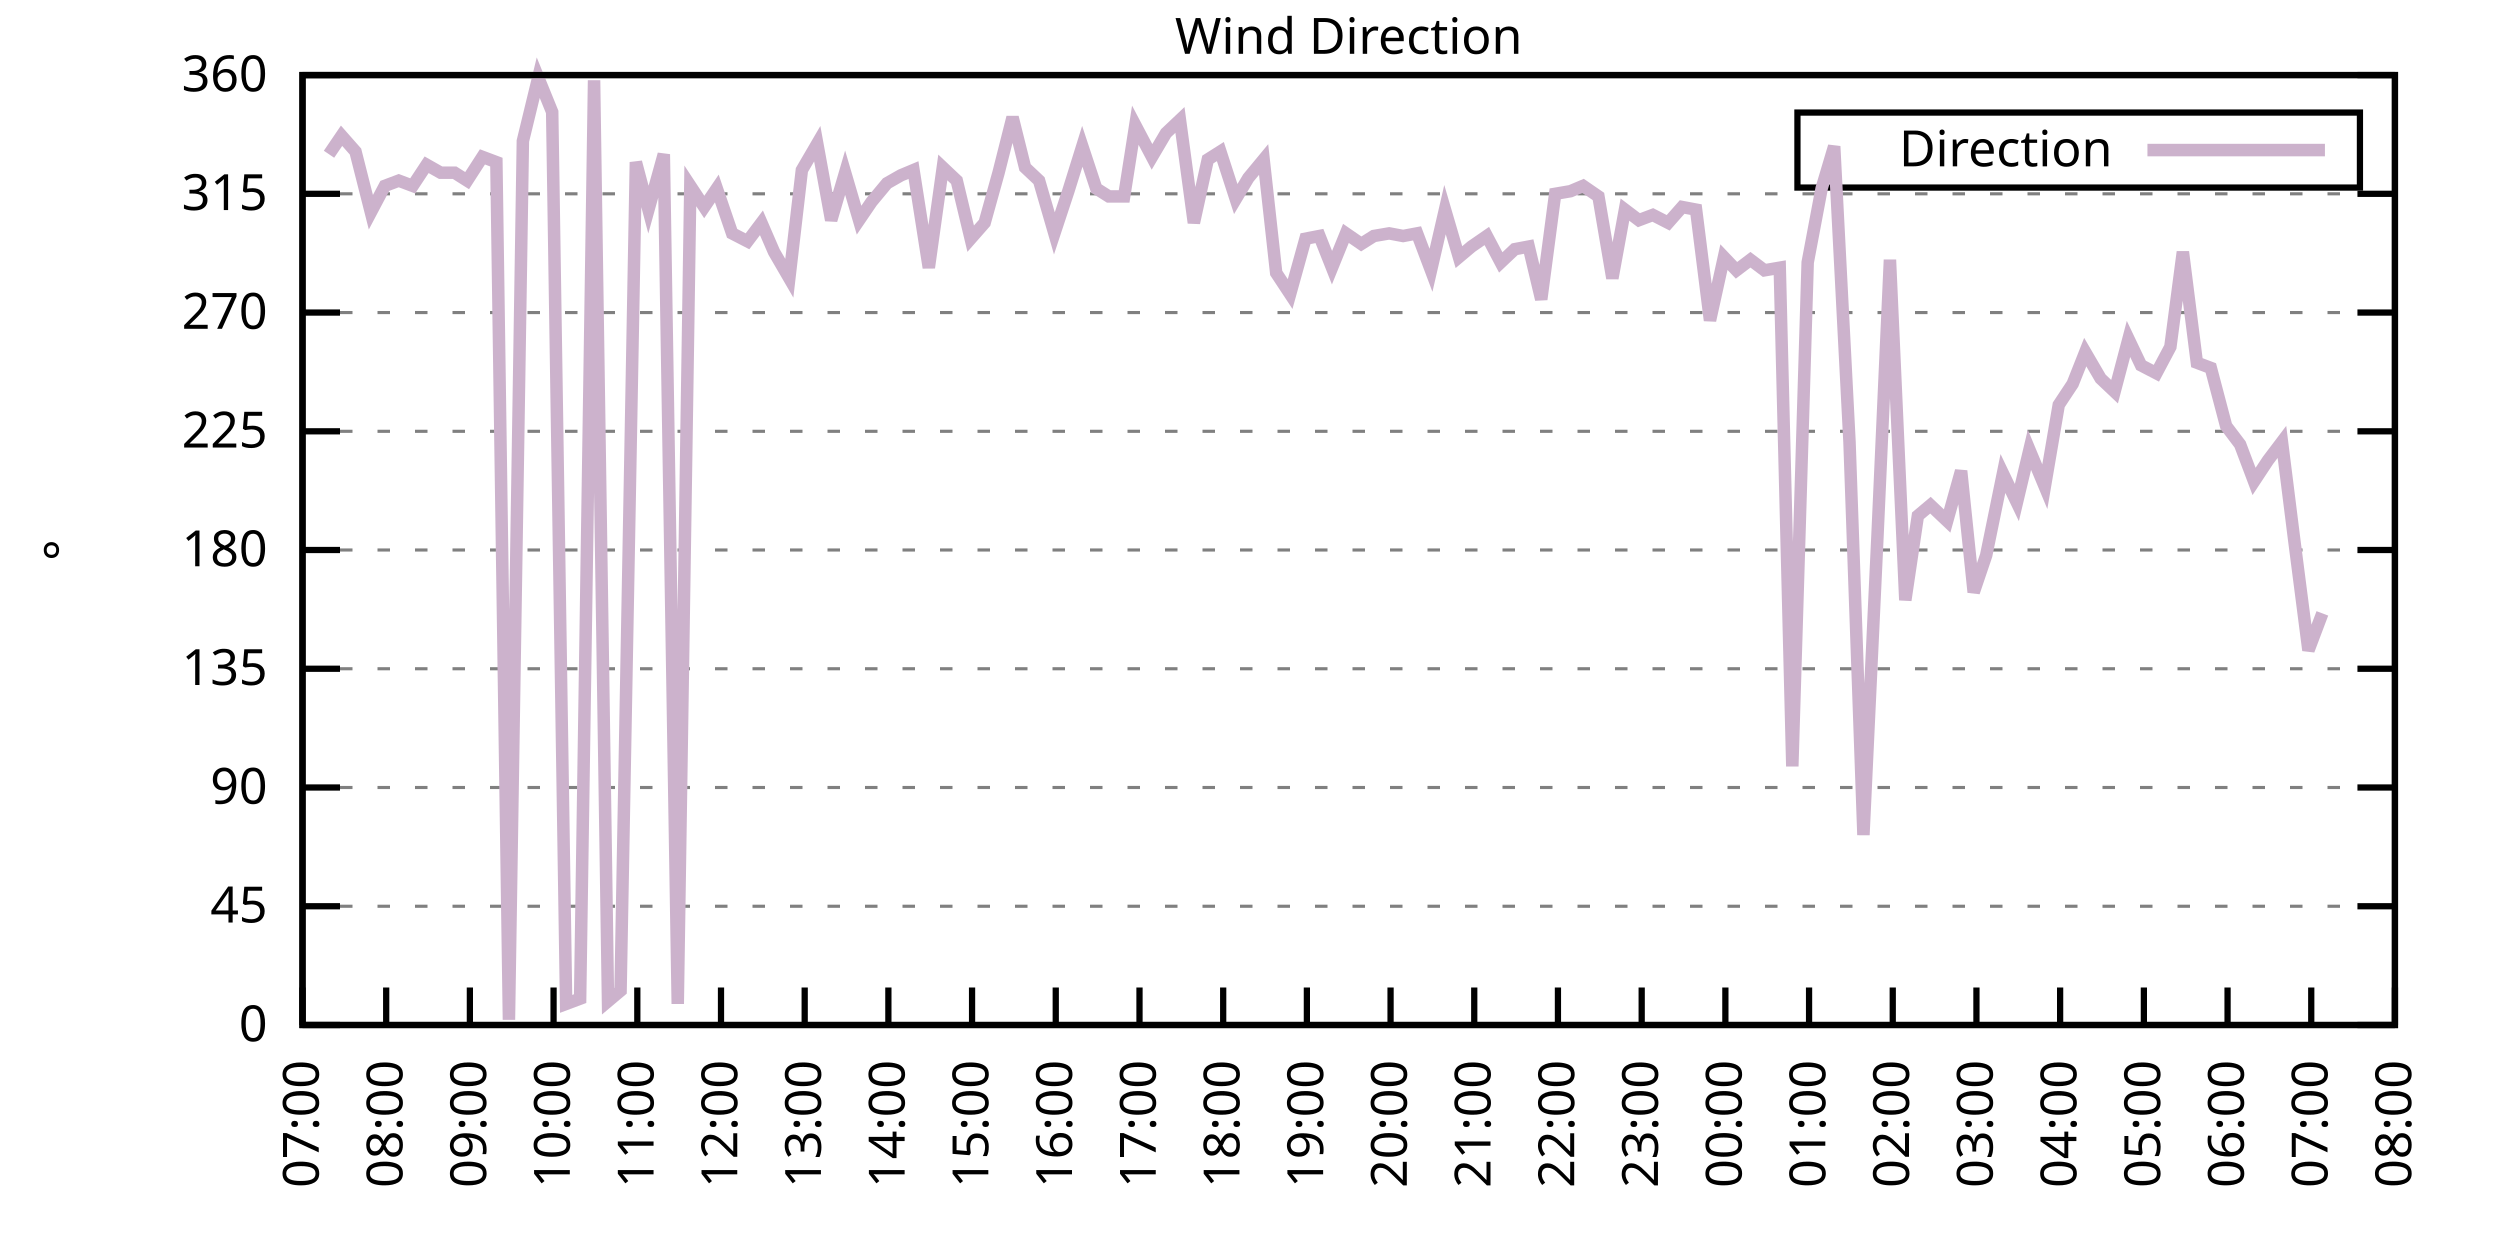
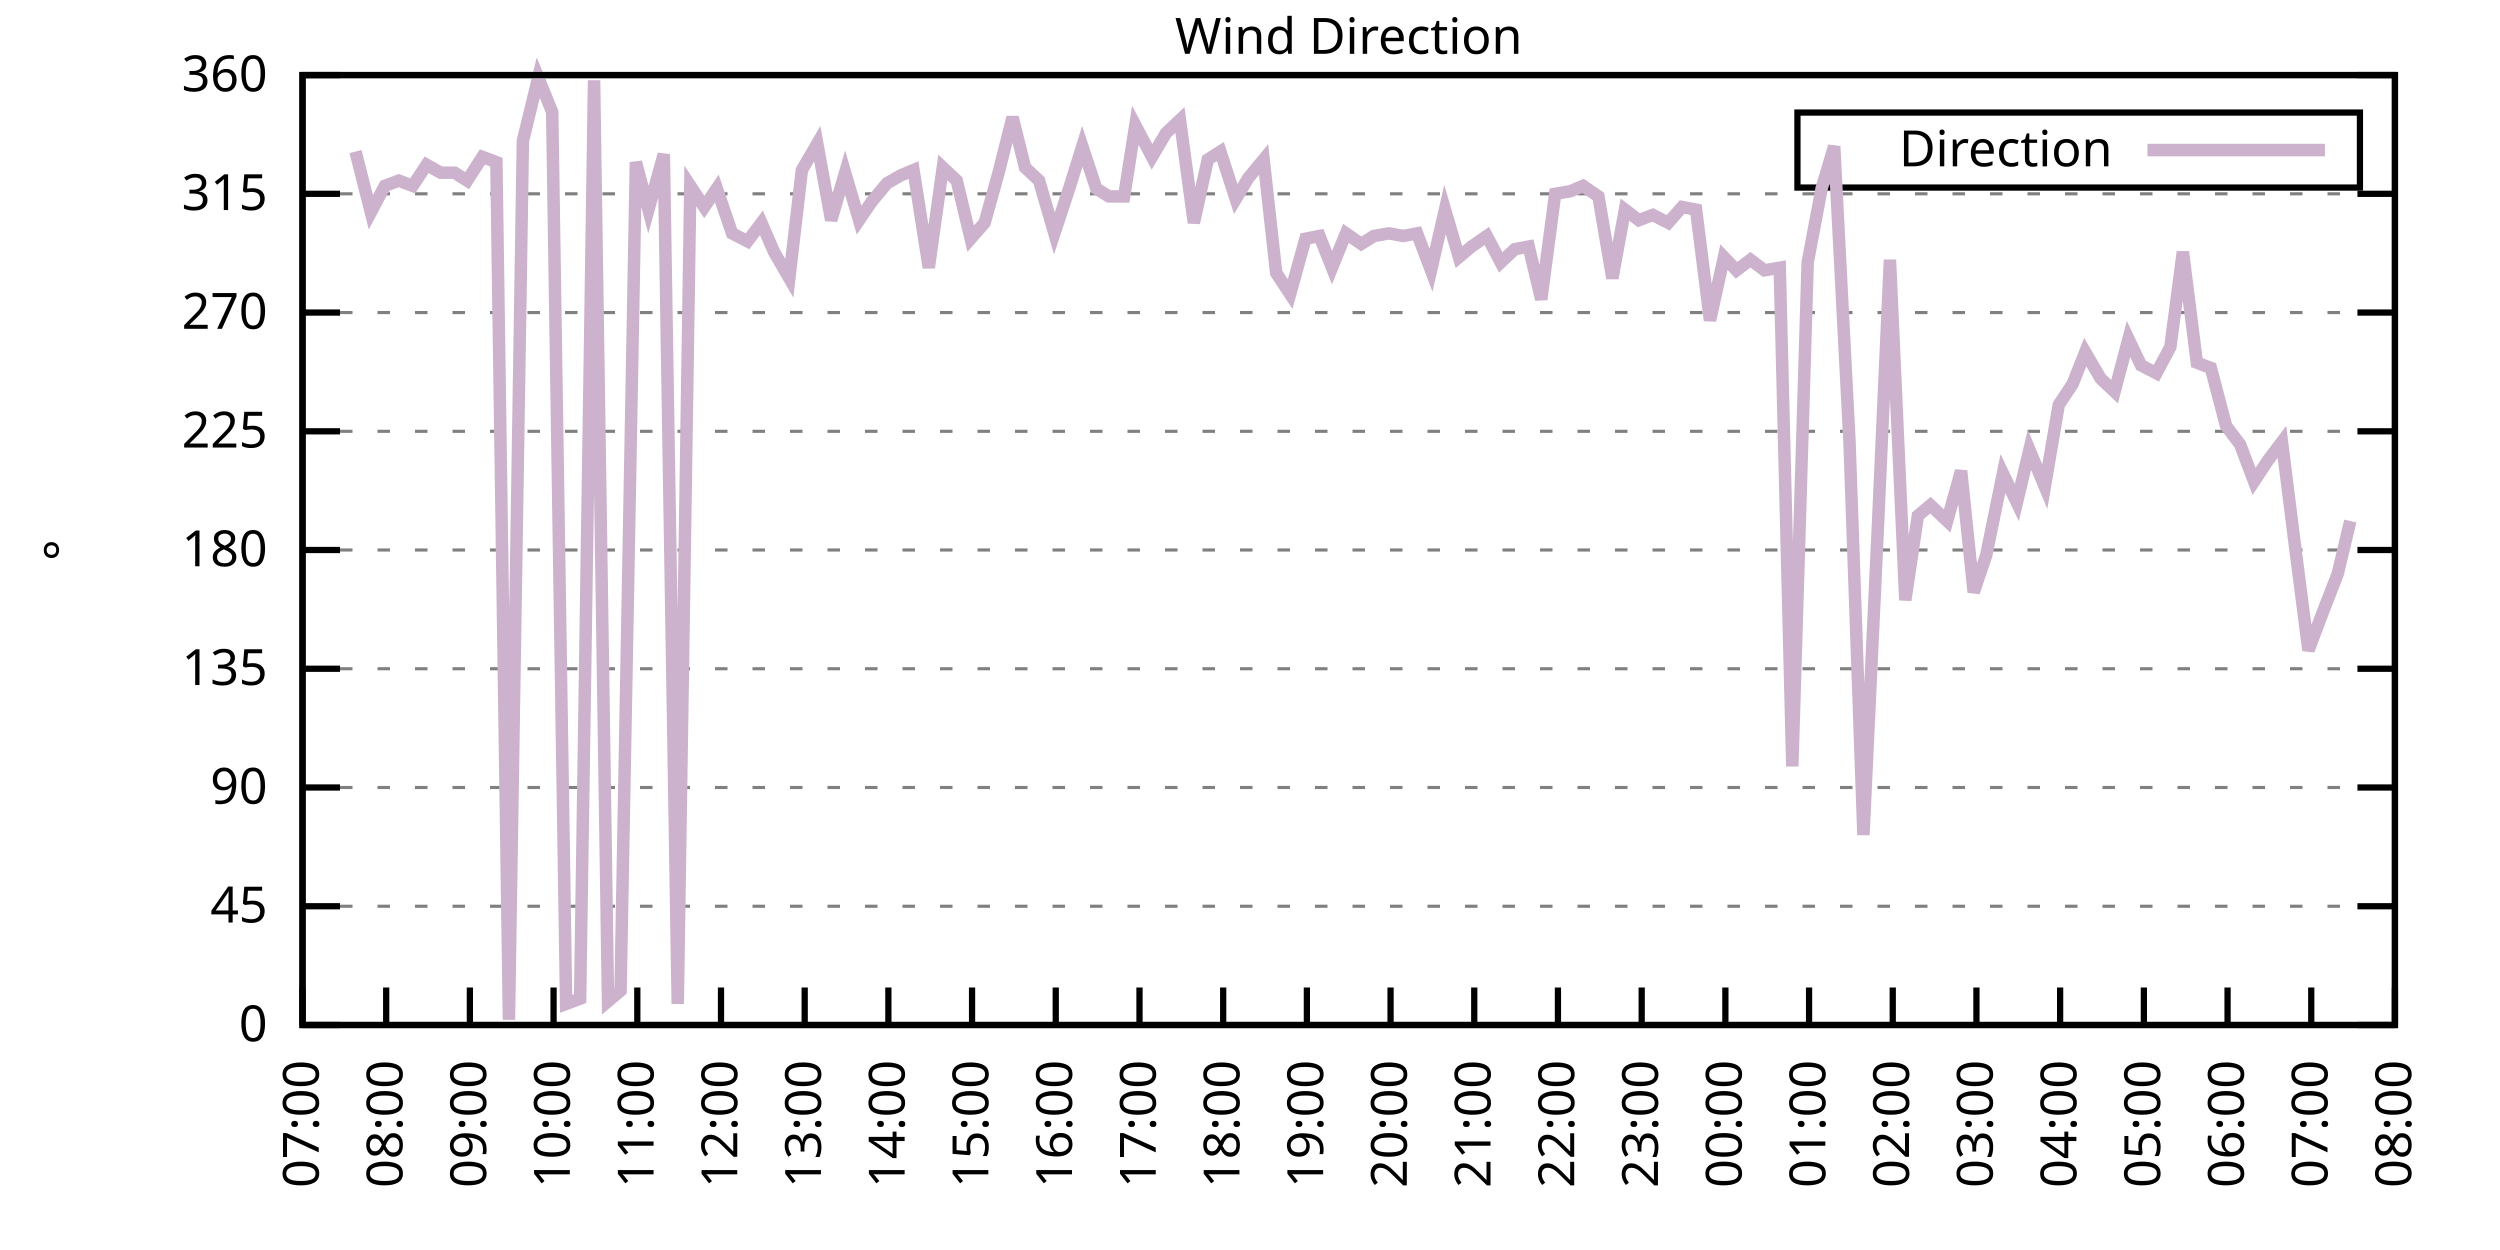
<svg xmlns="http://www.w3.org/2000/svg" xmlns:xlink="http://www.w3.org/1999/xlink" width="400" height="200" viewBox="0 0 400 200">
  <g id="gnuplot_canvas">
    <rect x="0" y="0" width="400" height="200" fill="none" />
    <defs>
      <circle id="gpDot" r="0.5" stroke-width="0.5" stroke="currentColor" />
      <path id="gpPt0" stroke-width="0.333" stroke="currentColor" d="M-1,0 h2 M0,-1 v2" />
      <path id="gpPt1" stroke-width="0.333" stroke="currentColor" d="M-1,-1 L1,1 M1,-1 L-1,1" />
      <path id="gpPt2" stroke-width="0.333" stroke="currentColor" d="M-1,0 L1,0 M0,-1 L0,1 M-1,-1 L1,1 M-1,1 L1,-1" />
      <rect id="gpPt3" stroke-width="0.333" stroke="currentColor" x="-1" y="-1" width="2" height="2" />
      <rect id="gpPt4" stroke-width="0.333" stroke="currentColor" fill="currentColor" x="-1" y="-1" width="2" height="2" />
      <circle id="gpPt5" stroke-width="0.333" stroke="currentColor" cx="0" cy="0" r="1" />
      <use xlink:href="#gpPt5" id="gpPt6" fill="currentColor" stroke="none" />
      <path id="gpPt7" stroke-width="0.333" stroke="currentColor" d="M0,-1.33 L-1.33,0.67 L1.33,0.67 z" />
      <use xlink:href="#gpPt7" id="gpPt8" fill="currentColor" stroke="none" />
      <use xlink:href="#gpPt7" id="gpPt9" stroke="currentColor" transform="rotate(180)" />
      <use xlink:href="#gpPt9" id="gpPt10" fill="currentColor" stroke="none" />
      <use xlink:href="#gpPt3" id="gpPt11" stroke="currentColor" transform="rotate(45)" />
      <use xlink:href="#gpPt11" id="gpPt12" fill="currentColor" stroke="none" />
      <path id="gpPt13" stroke-width="0.333" stroke="currentColor" d="M0,1.330 L1.265,0.411 L0.782,-1.067 L-0.782,-1.076 L-1.265,0.411 z" />
      <use xlink:href="#gpPt13" id="gpPt14" fill="currentColor" stroke="none" />
      <filter id="textbox" filterUnits="objectBoundingBox" x="0" y="0" height="1" width="1">
        <feFlood flood-color="white" flood-opacity="1" result="bgnd" />
        <feComposite in="SourceGraphic" in2="bgnd" operator="atop" />
      </filter>
      <filter id="greybox" filterUnits="objectBoundingBox" x="0" y="0" height="1" width="1">
        <feFlood flood-color="lightgrey" flood-opacity="1" result="grey" />
        <feComposite in="SourceGraphic" in2="grey" operator="atop" />
      </filter>
    </defs>
    <g fill="none" color="white" stroke="currentColor" stroke-width="1.00" stroke-linecap="butt" stroke-linejoin="miter">
</g>
    <g fill="none" color="black" stroke="currentColor" stroke-width="1.00" stroke-linecap="butt" stroke-linejoin="miter">
      <g stroke="none" shape-rendering="crispEdges">
        <polygon fill="rgb(255, 255, 255)" points="48.40,164.00 383.18,164.00 383.18,12.02 48.40,12.02 " />
      </g>
    </g>
    <g fill="none" color="black" stroke="currentColor" stroke-width="1.00" stroke-linecap="butt" stroke-linejoin="miter">
</g>
    <g fill="none" color="black" stroke="black" stroke-width="0.50" stroke-linecap="butt" stroke-linejoin="miter">
</g>
    <g fill="none" color="gray" stroke="currentColor" stroke-width="0.50" stroke-linecap="butt" stroke-linejoin="miter">
      <path stroke="gray" stroke-dasharray="2,4" class="gridline" d="M48.40,164.00 L383.19,164.00  " />
    </g>
    <g fill="none" color="gray" stroke="gray" stroke-width="1.00" stroke-linecap="butt" stroke-linejoin="miter">
</g>
    <g fill="none" color="black" stroke="currentColor" stroke-width="1.00" stroke-linecap="butt" stroke-linejoin="miter">
      <path stroke="black" d="M48.40,164.00 L54.40,164.00 M383.19,164.00 L377.19,164.00  " />
      <g transform="translate(42.80,166.60)" stroke="none" fill="black" font-family="Sans" font-size="8.00" text-anchor="end">
        <text>
          <tspan font-family="Sans"> 0</tspan>
        </text>
      </g>
    </g>
    <g fill="none" color="black" stroke="currentColor" stroke-width="1.00" stroke-linecap="butt" stroke-linejoin="miter">
</g>
    <g fill="none" color="black" stroke="black" stroke-width="0.50" stroke-linecap="butt" stroke-linejoin="miter">
</g>
    <g fill="none" color="gray" stroke="currentColor" stroke-width="0.50" stroke-linecap="butt" stroke-linejoin="miter">
      <path stroke="gray" stroke-dasharray="2,4" class="gridline" d="M48.40,145.00 L383.19,145.00  " />
    </g>
    <g fill="none" color="gray" stroke="gray" stroke-width="1.00" stroke-linecap="butt" stroke-linejoin="miter">
</g>
    <g fill="none" color="black" stroke="currentColor" stroke-width="1.00" stroke-linecap="butt" stroke-linejoin="miter">
      <path stroke="black" d="M48.40,145.00 L54.40,145.00 M383.19,145.00 L377.19,145.00  " />
      <g transform="translate(42.80,147.60)" stroke="none" fill="black" font-family="Sans" font-size="8.00" text-anchor="end">
        <text>
          <tspan font-family="Sans"> 45</tspan>
        </text>
      </g>
    </g>
    <g fill="none" color="black" stroke="currentColor" stroke-width="1.00" stroke-linecap="butt" stroke-linejoin="miter">
</g>
    <g fill="none" color="black" stroke="black" stroke-width="0.50" stroke-linecap="butt" stroke-linejoin="miter">
</g>
    <g fill="none" color="gray" stroke="currentColor" stroke-width="0.50" stroke-linecap="butt" stroke-linejoin="miter">
      <path stroke="gray" stroke-dasharray="2,4" class="gridline" d="M48.40,126.00 L383.19,126.00  " />
    </g>
    <g fill="none" color="gray" stroke="gray" stroke-width="1.00" stroke-linecap="butt" stroke-linejoin="miter">
</g>
    <g fill="none" color="black" stroke="currentColor" stroke-width="1.00" stroke-linecap="butt" stroke-linejoin="miter">
      <path stroke="black" d="M48.40,126.00 L54.40,126.00 M383.19,126.00 L377.19,126.00  " />
      <g transform="translate(42.80,128.60)" stroke="none" fill="black" font-family="Sans" font-size="8.00" text-anchor="end">
        <text>
          <tspan font-family="Sans"> 90</tspan>
        </text>
      </g>
    </g>
    <g fill="none" color="black" stroke="currentColor" stroke-width="1.00" stroke-linecap="butt" stroke-linejoin="miter">
</g>
    <g fill="none" color="black" stroke="black" stroke-width="0.50" stroke-linecap="butt" stroke-linejoin="miter">
</g>
    <g fill="none" color="gray" stroke="currentColor" stroke-width="0.50" stroke-linecap="butt" stroke-linejoin="miter">
      <path stroke="gray" stroke-dasharray="2,4" class="gridline" d="M48.40,107.00 L383.19,107.00  " />
    </g>
    <g fill="none" color="gray" stroke="gray" stroke-width="1.00" stroke-linecap="butt" stroke-linejoin="miter">
</g>
    <g fill="none" color="black" stroke="currentColor" stroke-width="1.00" stroke-linecap="butt" stroke-linejoin="miter">
      <path stroke="black" d="M48.40,107.00 L54.40,107.00 M383.19,107.00 L377.19,107.00  " />
      <g transform="translate(42.80,109.60)" stroke="none" fill="black" font-family="Sans" font-size="8.00" text-anchor="end">
        <text>
          <tspan font-family="Sans"> 135</tspan>
        </text>
      </g>
    </g>
    <g fill="none" color="black" stroke="currentColor" stroke-width="1.00" stroke-linecap="butt" stroke-linejoin="miter">
</g>
    <g fill="none" color="black" stroke="black" stroke-width="0.50" stroke-linecap="butt" stroke-linejoin="miter">
</g>
    <g fill="none" color="gray" stroke="currentColor" stroke-width="0.50" stroke-linecap="butt" stroke-linejoin="miter">
      <path stroke="gray" stroke-dasharray="2,4" class="gridline" d="M48.40,88.00 L383.19,88.00  " />
    </g>
    <g fill="none" color="gray" stroke="gray" stroke-width="1.00" stroke-linecap="butt" stroke-linejoin="miter">
</g>
    <g fill="none" color="black" stroke="currentColor" stroke-width="1.00" stroke-linecap="butt" stroke-linejoin="miter">
      <path stroke="black" d="M48.40,88.00 L54.40,88.00 M383.19,88.00 L377.19,88.00  " />
      <g transform="translate(42.80,90.60)" stroke="none" fill="black" font-family="Sans" font-size="8.00" text-anchor="end">
        <text>
          <tspan font-family="Sans"> 180</tspan>
        </text>
      </g>
    </g>
    <g fill="none" color="black" stroke="currentColor" stroke-width="1.00" stroke-linecap="butt" stroke-linejoin="miter">
</g>
    <g fill="none" color="black" stroke="black" stroke-width="0.50" stroke-linecap="butt" stroke-linejoin="miter">
</g>
    <g fill="none" color="gray" stroke="currentColor" stroke-width="0.50" stroke-linecap="butt" stroke-linejoin="miter">
      <path stroke="gray" stroke-dasharray="2,4" class="gridline" d="M48.40,69.01 L383.19,69.01  " />
    </g>
    <g fill="none" color="gray" stroke="gray" stroke-width="1.00" stroke-linecap="butt" stroke-linejoin="miter">
</g>
    <g fill="none" color="black" stroke="currentColor" stroke-width="1.00" stroke-linecap="butt" stroke-linejoin="miter">
      <path stroke="black" d="M48.40,69.01 L54.40,69.01 M383.19,69.01 L377.19,69.01  " />
      <g transform="translate(42.80,71.61)" stroke="none" fill="black" font-family="Sans" font-size="8.00" text-anchor="end">
        <text>
          <tspan font-family="Sans"> 225</tspan>
        </text>
      </g>
    </g>
    <g fill="none" color="black" stroke="currentColor" stroke-width="1.00" stroke-linecap="butt" stroke-linejoin="miter">
</g>
    <g fill="none" color="black" stroke="black" stroke-width="0.50" stroke-linecap="butt" stroke-linejoin="miter">
</g>
    <g fill="none" color="gray" stroke="currentColor" stroke-width="0.50" stroke-linecap="butt" stroke-linejoin="miter">
      <path stroke="gray" stroke-dasharray="2,4" class="gridline" d="M48.40,50.01 L383.19,50.01  " />
    </g>
    <g fill="none" color="gray" stroke="gray" stroke-width="1.00" stroke-linecap="butt" stroke-linejoin="miter">
</g>
    <g fill="none" color="black" stroke="currentColor" stroke-width="1.00" stroke-linecap="butt" stroke-linejoin="miter">
      <path stroke="black" d="M48.40,50.01 L54.40,50.01 M383.19,50.01 L377.19,50.01  " />
      <g transform="translate(42.80,52.61)" stroke="none" fill="black" font-family="Sans" font-size="8.00" text-anchor="end">
        <text>
          <tspan font-family="Sans"> 270</tspan>
        </text>
      </g>
    </g>
    <g fill="none" color="black" stroke="currentColor" stroke-width="1.00" stroke-linecap="butt" stroke-linejoin="miter">
</g>
    <g fill="none" color="black" stroke="black" stroke-width="0.50" stroke-linecap="butt" stroke-linejoin="miter">
</g>
    <g fill="none" color="gray" stroke="currentColor" stroke-width="0.50" stroke-linecap="butt" stroke-linejoin="miter">
      <path stroke="gray" stroke-dasharray="2,4" class="gridline" d="M48.40,31.01 L383.19,31.01  " />
    </g>
    <g fill="none" color="gray" stroke="gray" stroke-width="1.00" stroke-linecap="butt" stroke-linejoin="miter">
</g>
    <g fill="none" color="black" stroke="currentColor" stroke-width="1.00" stroke-linecap="butt" stroke-linejoin="miter">
      <path stroke="black" d="M48.40,31.01 L54.40,31.01 M383.19,31.01 L377.19,31.01  " />
      <g transform="translate(42.80,33.61)" stroke="none" fill="black" font-family="Sans" font-size="8.00" text-anchor="end">
        <text>
          <tspan font-family="Sans"> 315</tspan>
        </text>
      </g>
    </g>
    <g fill="none" color="black" stroke="currentColor" stroke-width="1.00" stroke-linecap="butt" stroke-linejoin="miter">
</g>
    <g fill="none" color="black" stroke="black" stroke-width="0.50" stroke-linecap="butt" stroke-linejoin="miter">
</g>
    <g fill="none" color="gray" stroke="currentColor" stroke-width="0.50" stroke-linecap="butt" stroke-linejoin="miter">
      <path stroke="gray" stroke-dasharray="2,4" class="gridline" d="M48.40,12.01 L383.19,12.01  " />
    </g>
    <g fill="none" color="gray" stroke="gray" stroke-width="1.00" stroke-linecap="butt" stroke-linejoin="miter">
</g>
    <g fill="none" color="black" stroke="currentColor" stroke-width="1.00" stroke-linecap="butt" stroke-linejoin="miter">
      <path stroke="black" d="M48.40,12.01 L54.40,12.01 M383.19,12.01 L377.19,12.01  " />
      <g transform="translate(42.80,14.61)" stroke="none" fill="black" font-family="Sans" font-size="8.00" text-anchor="end">
        <text>
          <tspan font-family="Sans"> 360</tspan>
        </text>
      </g>
    </g>
    <g fill="none" color="black" stroke="currentColor" stroke-width="1.00" stroke-linecap="butt" stroke-linejoin="miter">
      <path stroke="black" d="M48.40,164.00 L48.40,158.00  " />
      <g transform="translate(51.00,169.60) rotate(270.00)" stroke="none" fill="black" font-family="Sans" font-size="8.00" text-anchor="end">
        <text>
          <tspan font-family="Sans">07:00</tspan>
        </text>
      </g>
    </g>
    <g fill="none" color="black" stroke="currentColor" stroke-width="1.00" stroke-linecap="butt" stroke-linejoin="miter">
      <path stroke="black" d="M61.79,164.00 L61.79,158.00  " />
      <g transform="translate(64.39,169.60) rotate(270.00)" stroke="none" fill="black" font-family="Sans" font-size="8.00" text-anchor="end">
        <text>
          <tspan font-family="Sans">08:00</tspan>
        </text>
      </g>
    </g>
    <g fill="none" color="black" stroke="currentColor" stroke-width="1.00" stroke-linecap="butt" stroke-linejoin="miter">
      <path stroke="black" d="M75.18,164.00 L75.18,158.00  " />
      <g transform="translate(77.78,169.60) rotate(270.00)" stroke="none" fill="black" font-family="Sans" font-size="8.00" text-anchor="end">
        <text>
          <tspan font-family="Sans">09:00</tspan>
        </text>
      </g>
    </g>
    <g fill="none" color="black" stroke="currentColor" stroke-width="1.00" stroke-linecap="butt" stroke-linejoin="miter">
      <path stroke="black" d="M88.57,164.00 L88.57,158.00  " />
      <g transform="translate(91.17,169.60) rotate(270.00)" stroke="none" fill="black" font-family="Sans" font-size="8.00" text-anchor="end">
        <text>
          <tspan font-family="Sans">10:00</tspan>
        </text>
      </g>
    </g>
    <g fill="none" color="black" stroke="currentColor" stroke-width="1.00" stroke-linecap="butt" stroke-linejoin="miter">
      <path stroke="black" d="M101.97,164.00 L101.97,158.00  " />
      <g transform="translate(104.57,169.60) rotate(270.00)" stroke="none" fill="black" font-family="Sans" font-size="8.00" text-anchor="end">
        <text>
          <tspan font-family="Sans">11:00</tspan>
        </text>
      </g>
    </g>
    <g fill="none" color="black" stroke="currentColor" stroke-width="1.00" stroke-linecap="butt" stroke-linejoin="miter">
      <path stroke="black" d="M115.36,164.00 L115.36,158.00  " />
      <g transform="translate(117.96,169.60) rotate(270.00)" stroke="none" fill="black" font-family="Sans" font-size="8.00" text-anchor="end">
        <text>
          <tspan font-family="Sans">12:00</tspan>
        </text>
      </g>
    </g>
    <g fill="none" color="black" stroke="currentColor" stroke-width="1.00" stroke-linecap="butt" stroke-linejoin="miter">
      <path stroke="black" d="M128.75,164.00 L128.75,158.00  " />
      <g transform="translate(131.35,169.60) rotate(270.00)" stroke="none" fill="black" font-family="Sans" font-size="8.00" text-anchor="end">
        <text>
          <tspan font-family="Sans">13:00</tspan>
        </text>
      </g>
    </g>
    <g fill="none" color="black" stroke="currentColor" stroke-width="1.00" stroke-linecap="butt" stroke-linejoin="miter">
      <path stroke="black" d="M142.14,164.00 L142.14,158.00  " />
      <g transform="translate(144.74,169.60) rotate(270.00)" stroke="none" fill="black" font-family="Sans" font-size="8.00" text-anchor="end">
        <text>
          <tspan font-family="Sans">14:00</tspan>
        </text>
      </g>
    </g>
    <g fill="none" color="black" stroke="currentColor" stroke-width="1.00" stroke-linecap="butt" stroke-linejoin="miter">
      <path stroke="black" d="M155.53,164.00 L155.53,158.00  " />
      <g transform="translate(158.13,169.60) rotate(270.00)" stroke="none" fill="black" font-family="Sans" font-size="8.00" text-anchor="end">
        <text>
          <tspan font-family="Sans">15:00</tspan>
        </text>
      </g>
    </g>
    <g fill="none" color="black" stroke="currentColor" stroke-width="1.00" stroke-linecap="butt" stroke-linejoin="miter">
      <path stroke="black" d="M168.92,164.00 L168.92,158.00  " />
      <g transform="translate(171.52,169.60) rotate(270.00)" stroke="none" fill="black" font-family="Sans" font-size="8.00" text-anchor="end">
        <text>
          <tspan font-family="Sans">16:00</tspan>
        </text>
      </g>
    </g>
    <g fill="none" color="black" stroke="currentColor" stroke-width="1.00" stroke-linecap="butt" stroke-linejoin="miter">
      <path stroke="black" d="M182.32,164.00 L182.32,158.00  " />
      <g transform="translate(184.92,169.60) rotate(270.00)" stroke="none" fill="black" font-family="Sans" font-size="8.00" text-anchor="end">
        <text>
          <tspan font-family="Sans">17:00</tspan>
        </text>
      </g>
    </g>
    <g fill="none" color="black" stroke="currentColor" stroke-width="1.00" stroke-linecap="butt" stroke-linejoin="miter">
      <path stroke="black" d="M195.71,164.00 L195.71,158.00  " />
      <g transform="translate(198.31,169.60) rotate(270.00)" stroke="none" fill="black" font-family="Sans" font-size="8.00" text-anchor="end">
        <text>
          <tspan font-family="Sans">18:00</tspan>
        </text>
      </g>
    </g>
    <g fill="none" color="black" stroke="currentColor" stroke-width="1.00" stroke-linecap="butt" stroke-linejoin="miter">
      <path stroke="black" d="M209.10,164.00 L209.10,158.00  " />
      <g transform="translate(211.70,169.60) rotate(270.00)" stroke="none" fill="black" font-family="Sans" font-size="8.00" text-anchor="end">
        <text>
          <tspan font-family="Sans">19:00</tspan>
        </text>
      </g>
    </g>
    <g fill="none" color="black" stroke="currentColor" stroke-width="1.00" stroke-linecap="butt" stroke-linejoin="miter">
      <path stroke="black" d="M222.49,164.00 L222.49,158.00  " />
      <g transform="translate(225.09,169.60) rotate(270.00)" stroke="none" fill="black" font-family="Sans" font-size="8.00" text-anchor="end">
        <text>
          <tspan font-family="Sans">20:00</tspan>
        </text>
      </g>
    </g>
    <g fill="none" color="black" stroke="currentColor" stroke-width="1.00" stroke-linecap="butt" stroke-linejoin="miter">
      <path stroke="black" d="M235.88,164.00 L235.88,158.00  " />
      <g transform="translate(238.48,169.60) rotate(270.00)" stroke="none" fill="black" font-family="Sans" font-size="8.00" text-anchor="end">
        <text>
          <tspan font-family="Sans">21:00</tspan>
        </text>
      </g>
    </g>
    <g fill="none" color="black" stroke="currentColor" stroke-width="1.00" stroke-linecap="butt" stroke-linejoin="miter">
      <path stroke="black" d="M249.27,164.00 L249.27,158.00  " />
      <g transform="translate(251.87,169.60) rotate(270.00)" stroke="none" fill="black" font-family="Sans" font-size="8.00" text-anchor="end">
        <text>
          <tspan font-family="Sans">22:00</tspan>
        </text>
      </g>
    </g>
    <g fill="none" color="black" stroke="currentColor" stroke-width="1.00" stroke-linecap="butt" stroke-linejoin="miter">
      <path stroke="black" d="M262.67,164.00 L262.67,158.00  " />
      <g transform="translate(265.27,169.60) rotate(270.00)" stroke="none" fill="black" font-family="Sans" font-size="8.00" text-anchor="end">
        <text>
          <tspan font-family="Sans">23:00</tspan>
        </text>
      </g>
    </g>
    <g fill="none" color="black" stroke="currentColor" stroke-width="1.00" stroke-linecap="butt" stroke-linejoin="miter">
      <path stroke="black" d="M276.06,164.00 L276.06,158.00  " />
      <g transform="translate(278.66,169.60) rotate(270.00)" stroke="none" fill="black" font-family="Sans" font-size="8.00" text-anchor="end">
        <text>
          <tspan font-family="Sans">00:00</tspan>
        </text>
      </g>
    </g>
    <g fill="none" color="black" stroke="currentColor" stroke-width="1.00" stroke-linecap="butt" stroke-linejoin="miter">
      <path stroke="black" d="M289.45,164.00 L289.45,158.00  " />
      <g transform="translate(292.05,169.60) rotate(270.00)" stroke="none" fill="black" font-family="Sans" font-size="8.00" text-anchor="end">
        <text>
          <tspan font-family="Sans">01:00</tspan>
        </text>
      </g>
    </g>
    <g fill="none" color="black" stroke="currentColor" stroke-width="1.00" stroke-linecap="butt" stroke-linejoin="miter">
      <path stroke="black" d="M302.84,164.00 L302.84,158.00  " />
      <g transform="translate(305.44,169.60) rotate(270.00)" stroke="none" fill="black" font-family="Sans" font-size="8.00" text-anchor="end">
        <text>
          <tspan font-family="Sans">02:00</tspan>
        </text>
      </g>
    </g>
    <g fill="none" color="black" stroke="currentColor" stroke-width="1.00" stroke-linecap="butt" stroke-linejoin="miter">
      <path stroke="black" d="M316.23,164.00 L316.23,158.00  " />
      <g transform="translate(318.83,169.60) rotate(270.00)" stroke="none" fill="black" font-family="Sans" font-size="8.00" text-anchor="end">
        <text>
          <tspan font-family="Sans">03:00</tspan>
        </text>
      </g>
    </g>
    <g fill="none" color="black" stroke="currentColor" stroke-width="1.00" stroke-linecap="butt" stroke-linejoin="miter">
      <path stroke="black" d="M329.62,164.00 L329.62,158.00  " />
      <g transform="translate(332.22,169.60) rotate(270.00)" stroke="none" fill="black" font-family="Sans" font-size="8.00" text-anchor="end">
        <text>
          <tspan font-family="Sans">04:00</tspan>
        </text>
      </g>
    </g>
    <g fill="none" color="black" stroke="currentColor" stroke-width="1.00" stroke-linecap="butt" stroke-linejoin="miter">
      <path stroke="black" d="M343.02,164.00 L343.02,158.00  " />
      <g transform="translate(345.62,169.60) rotate(270.00)" stroke="none" fill="black" font-family="Sans" font-size="8.00" text-anchor="end">
        <text>
          <tspan font-family="Sans">05:00</tspan>
        </text>
      </g>
    </g>
    <g fill="none" color="black" stroke="currentColor" stroke-width="1.00" stroke-linecap="butt" stroke-linejoin="miter">
      <path stroke="black" d="M356.41,164.00 L356.41,158.00  " />
      <g transform="translate(359.01,169.60) rotate(270.00)" stroke="none" fill="black" font-family="Sans" font-size="8.00" text-anchor="end">
        <text>
          <tspan font-family="Sans">06:00</tspan>
        </text>
      </g>
    </g>
    <g fill="none" color="black" stroke="currentColor" stroke-width="1.00" stroke-linecap="butt" stroke-linejoin="miter">
      <path stroke="black" d="M369.80,164.00 L369.80,158.00  " />
      <g transform="translate(372.40,169.60) rotate(270.00)" stroke="none" fill="black" font-family="Sans" font-size="8.00" text-anchor="end">
        <text>
          <tspan font-family="Sans">07:00</tspan>
        </text>
      </g>
    </g>
    <g fill="none" color="black" stroke="currentColor" stroke-width="1.00" stroke-linecap="butt" stroke-linejoin="miter">
      <path stroke="black" d="M383.19,164.00 L383.19,158.00  " />
      <g transform="translate(385.79,169.60) rotate(270.00)" stroke="none" fill="black" font-family="Sans" font-size="8.00" text-anchor="end">
        <text>
          <tspan font-family="Sans">08:00</tspan>
        </text>
      </g>
    </g>
    <g fill="none" color="black" stroke="currentColor" stroke-width="1.00" stroke-linecap="butt" stroke-linejoin="miter">
</g>
    <g fill="none" color="black" stroke="currentColor" stroke-width="1.00" stroke-linecap="butt" stroke-linejoin="miter">
      <path stroke="black" d="M48.40,12.01 L48.40,164.00 L383.19,164.00 L383.19,12.01 L48.40,12.01 Z  " />
    </g>
    <g fill="none" color="black" stroke="currentColor" stroke-width="1.00" stroke-linecap="butt" stroke-linejoin="miter">
</g>
    <g fill="none" color="black" stroke="currentColor" stroke-width="1.00" stroke-linecap="butt" stroke-linejoin="miter">
      <path stroke="black" d="M287.59,30.01 L287.59,18.01 L377.59,18.01 L377.59,30.01 L287.59,30.01 Z  " />
    </g>
    <g id="Wind_direction_plot_1">
      <g fill="none" color="white" stroke="black" stroke-width="2.00" stroke-linecap="butt" stroke-linejoin="miter">
</g>
      <g fill="none" color="black" stroke="currentColor" stroke-width="2.00" stroke-linecap="butt" stroke-linejoin="miter">
        <g transform="translate(337.99,26.61)" stroke="none" fill="black" font-family="Sans" font-size="8.00" text-anchor="end">
          <text>
            <tspan font-family="Sans">Direction</tspan>
          </text>
        </g>
      </g>
      <g fill="none" color="black" stroke="currentColor" stroke-width="2.00" stroke-linecap="butt" stroke-linejoin="miter">
-         <path stroke="rgb(204, 178, 204)" d="M343.59,24.01 L371.99,24.01 M52.64,24.68 L54.65,21.72 L56.88,24.25 L59.34,33.96 L61.57,29.74 L63.80,28.90   L66.03,29.74 L68.26,26.36 L70.50,27.63 L72.73,27.63 L74.74,28.90 L77.19,25.10 L79.42,25.94 L81.43,163.16   L83.66,22.56 L86.12,12.43 L88.35,17.92 L90.58,160.62 L92.82,159.78 L95.05,12.85 L97.28,160.20 L99.29,158.51   L101.74,25.94 L103.75,33.54 L106.21,24.68 L108.44,160.62 L110.45,29.74 L112.68,33.12 L114.69,30.16 L117.14,37.34   L119.60,38.61 L121.83,35.65 L123.84,40.30 L126.29,44.52 L128.30,27.21 L130.76,22.99 L132.99,35.23 L135.22,27.63   L137.45,35.23 L139.46,32.28 L141.92,29.32 L144.15,28.05 L146.16,27.21 L148.61,42.83 L150.85,26.79 L153.08,28.90   L155.31,38.19 L157.54,35.65 L159.77,27.63 L162.01,18.77 L164.01,26.79 L166.25,28.90 L168.70,37.34 L170.93,30.59   L173.17,23.41 L175.40,30.16 L177.41,31.43 L179.86,31.43 L181.65,20.03 L184.32,25.10 L186.56,21.30 L188.79,19.19   L191.02,35.65 L193.25,25.52 L195.26,24.25 L197.72,31.85 L199.73,28.48 L202.18,25.52 L204.19,43.67 L206.42,47.05   L208.88,38.19 L211.11,37.76 L213.12,42.83 L215.35,37.34 L217.80,39.03 L219.81,37.76 L222.27,37.34 L224.50,37.76   L226.73,37.34 L228.96,43.25 L231.20,33.54 L233.43,41.14 L235.44,39.45 L237.89,37.76 L240.12,41.99 L242.36,39.87   L244.59,39.45 L246.60,47.90 L248.83,31.01 L251.28,30.59 L253.29,29.74 L255.75,31.43 L257.98,44.52 L259.99,33.54   L262.22,35.23 L264.45,34.39 L266.91,35.65 L269.14,33.12 L271.37,33.54 L273.60,51.27 L275.83,41.14 L277.84,43.25   L280.07,41.56 L282.31,43.25 L284.76,42.83 L286.77,122.62 L289.23,41.99 L291.46,30.16 L293.47,23.41 L295.92,70.70   L298.15,133.60 L300.39,85.89 L302.39,41.56 L304.85,96.03 L306.86,82.52 L308.87,80.83 L311.54,83.36 L313.78,75.34   L315.79,94.76 L317.79,88.85 L320.47,75.76 L322.70,80.41 L324.71,71.96 L327.17,77.87 L329.40,64.78 L331.63,61.41   L333.64,56.34 L336.10,60.56 L338.33,62.67 L340.56,54.23 L342.57,58.45 L345.02,59.72 L347.26,55.50 L349.26,40.30   L351.50,58.03 L353.73,58.87 L356.18,68.16 L358.42,71.12 L360.65,77.03 L362.88,73.65 L365.11,70.70 L367.12,86.74   L369.35,104.05 L371.58,98.14  " />
+         <path stroke="rgb(204, 178, 204)" d="M343.59,24.01 L371.99,24.01 M56.88,24.25 L59.34,33.96 L61.57,29.74 L63.80,28.90 L66.03,29.74 L68.26,26.36   L70.50,27.63 L72.73,27.63 L74.74,28.90 L77.19,25.10 L79.42,25.94 L81.43,163.16 L83.66,22.56 L86.12,12.43   L88.35,17.92 L90.58,160.62 L92.82,159.78 L95.05,12.85 L97.28,160.20 L99.29,158.51 L101.74,25.94 L103.75,33.54   L106.21,24.68 L108.44,160.62 L110.45,29.74 L112.68,33.12 L114.69,30.16 L117.14,37.34 L119.60,38.61 L121.83,35.65   L123.84,40.30 L126.29,44.52 L128.30,27.21 L130.76,22.99 L132.99,35.23 L135.22,27.63 L137.45,35.23 L139.46,32.28   L141.92,29.32 L144.15,28.05 L146.16,27.21 L148.61,42.83 L150.85,26.79 L153.08,28.90 L155.31,38.19 L157.54,35.65   L159.77,27.63 L162.01,18.77 L164.01,26.79 L166.25,28.90 L168.70,37.34 L170.93,30.59 L173.17,23.41 L175.40,30.16   L177.41,31.43 L179.86,31.43 L181.65,20.03 L184.32,25.10 L186.56,21.30 L188.79,19.19 L191.02,35.65 L193.25,25.52   L195.26,24.25 L197.72,31.85 L199.73,28.48 L202.18,25.52 L204.19,43.67 L206.42,47.05 L208.88,38.19 L211.11,37.76   L213.12,42.83 L215.35,37.34 L217.80,39.03 L219.81,37.76 L222.27,37.34 L224.50,37.76 L226.73,37.34 L228.96,43.25   L231.20,33.54 L233.43,41.14 L235.44,39.45 L237.89,37.76 L240.12,41.99 L242.36,39.87 L244.59,39.45 L246.60,47.90   L248.83,31.01 L251.28,30.59 L253.29,29.74 L255.75,31.43 L257.98,44.52 L259.99,33.54 L262.22,35.23 L264.45,34.39   L266.91,35.65 L269.14,33.12 L271.37,33.54 L273.60,51.27 L275.83,41.14 L277.84,43.25 L280.07,41.56 L282.31,43.25   L284.76,42.83 L286.77,122.62 L289.23,41.99 L291.46,30.16 L293.47,23.41 L295.92,70.70 L298.15,133.60 L300.39,85.89   L302.39,41.56 L304.85,96.03 L306.86,82.52 L308.87,80.83 L311.54,83.36 L313.78,75.34 L315.79,94.76 L317.79,88.85   L320.47,75.76 L322.70,80.41 L324.71,71.96 L327.17,77.87 L329.40,64.78 L331.63,61.41 L333.64,56.34 L336.10,60.56   L338.33,62.67 L340.56,54.23 L342.57,58.45 L345.02,59.72 L347.26,55.50 L349.26,40.30 L351.50,58.03 L353.73,58.87   L356.18,68.16 L358.42,71.12 L360.65,77.03 L362.88,73.65 L365.11,70.70 L367.12,86.74 L369.35,104.05 L371.58,98.14   L374.04,91.80 L376.05,83.36  " />
      </g>
    </g>
    <g fill="none" color="black" stroke="currentColor" stroke-width="2.00" stroke-linecap="butt" stroke-linejoin="miter">
</g>
    <g fill="none" color="black" stroke="black" stroke-width="1.00" stroke-linecap="butt" stroke-linejoin="miter">
</g>
    <g fill="none" color="black" stroke="currentColor" stroke-width="1.00" stroke-linecap="butt" stroke-linejoin="miter">
      <path stroke="black" d="M48.40,12.01 L48.40,164.00 L383.19,164.00 L383.19,12.01 L48.40,12.01 Z  " />
      <g transform="translate(12.80,88.01) rotate(270.00)" stroke="none" fill="black" font-family="Sans" font-size="8.00" text-anchor="middle">
        <text>
          <tspan font-family="Sans">°</tspan>
        </text>
      </g>
    </g>
    <g fill="none" color="black" stroke="currentColor" stroke-width="1.00" stroke-linecap="butt" stroke-linejoin="miter">
</g>
    <g fill="none" color="black" stroke="currentColor" stroke-width="1.00" stroke-linecap="butt" stroke-linejoin="miter">
      <g transform="translate(215.79,8.61)" stroke="none" fill="black" font-family="Sans" font-size="8.00" text-anchor="middle">
        <text>
          <tspan font-family="Sans">Wind Direction</tspan>
        </text>
      </g>
    </g>
    <g fill="none" color="black" stroke="currentColor" stroke-width="1.00" stroke-linecap="butt" stroke-linejoin="miter">
</g>
  </g>
</svg>
